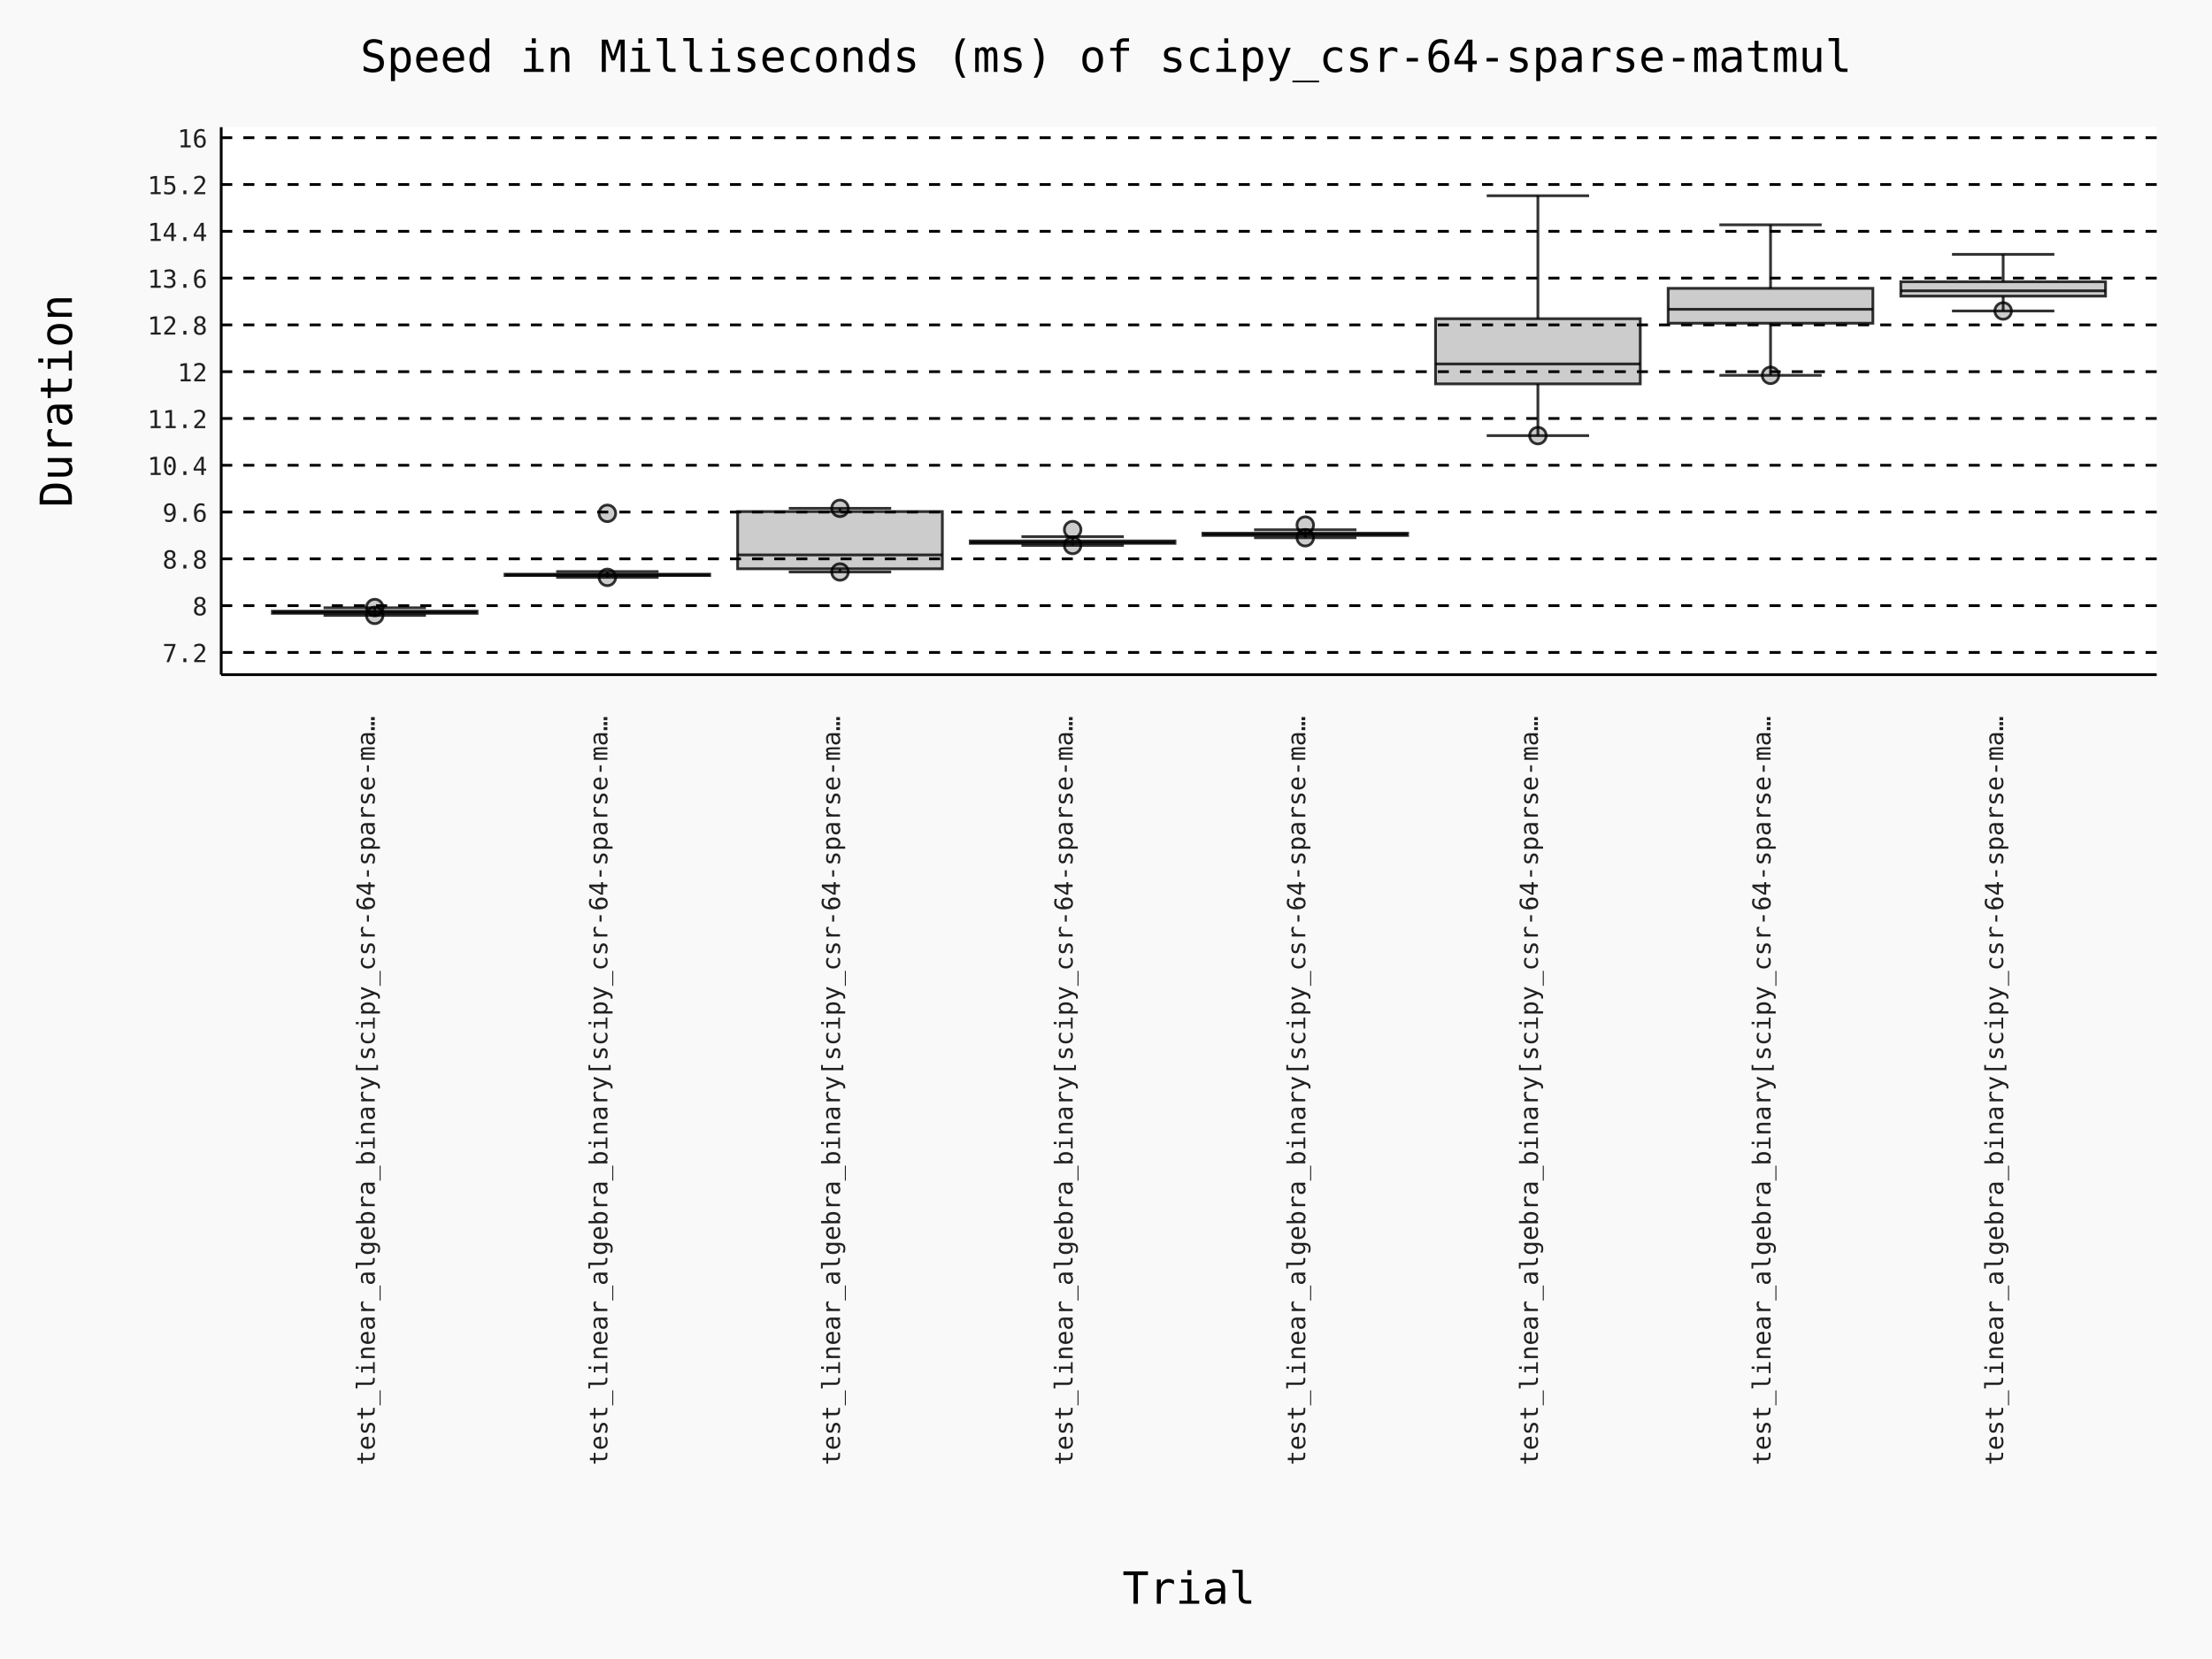
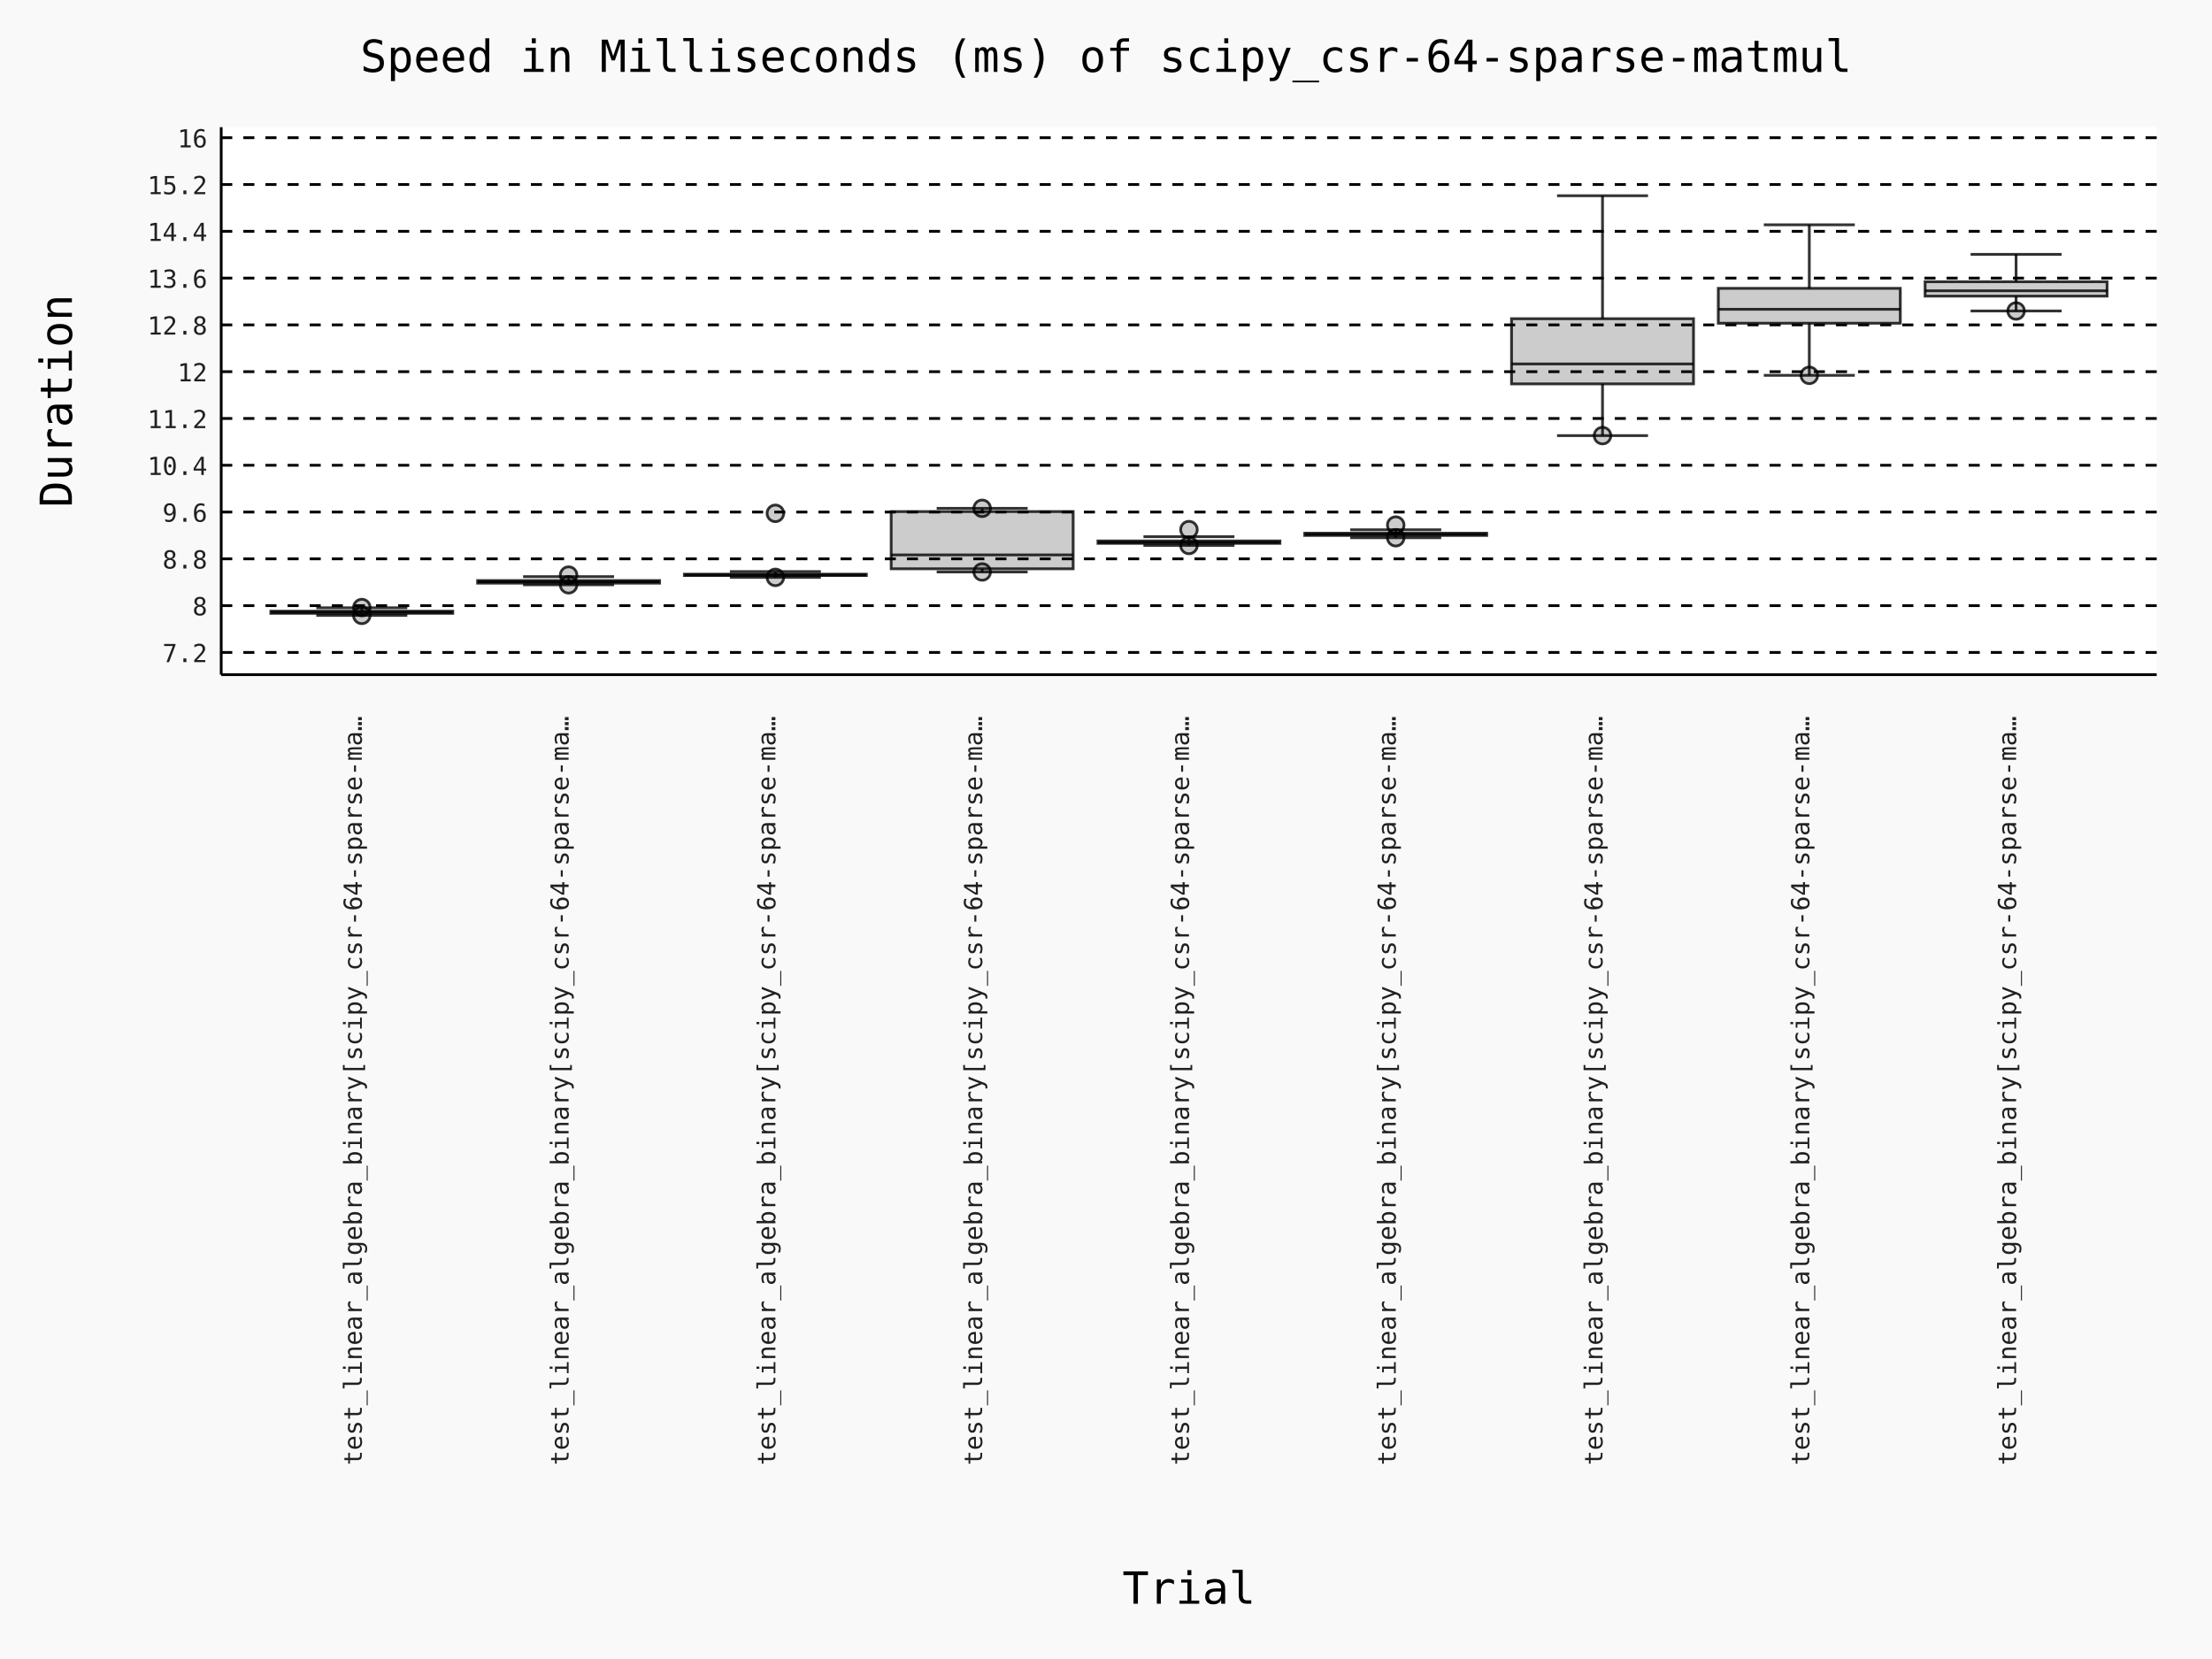
- <svg xmlns="http://www.w3.org/2000/svg" id="chart-dfcc7460-c215-44e2-9383-bb931529d8e2" class="pygal-chart" viewBox="0 0 800 600">
+ <svg xmlns="http://www.w3.org/2000/svg" id="chart-eaf0421c-bb0d-4ca0-878a-2a4d29d7b099" class="pygal-chart" viewBox="0 0 800 600">
  <defs>
-     <style type="text/css">#chart-dfcc7460-c215-44e2-9383-bb931529d8e2{-webkit-user-select:none;-webkit-font-smoothing:antialiased;font-family:Consolas,"Deja Vu Sans Mono","Bitstream Vera Sans Mono","Courier New",monospace}#chart-dfcc7460-c215-44e2-9383-bb931529d8e2 .title{font-family:Consolas,"Deja Vu Sans Mono","Bitstream Vera Sans Mono","Courier New",monospace;font-size:16px}#chart-dfcc7460-c215-44e2-9383-bb931529d8e2 .legends .legend text{font-family:Consolas,"Deja Vu Sans Mono","Bitstream Vera Sans Mono","Courier New",monospace;font-size:14px}#chart-dfcc7460-c215-44e2-9383-bb931529d8e2 .axis text{font-family:Consolas,"Deja Vu Sans Mono","Bitstream Vera Sans Mono","Courier New",monospace;font-size:10px}#chart-dfcc7460-c215-44e2-9383-bb931529d8e2 .axis text.major{font-family:Consolas,"Deja Vu Sans Mono","Bitstream Vera Sans Mono","Courier New",monospace;font-size:10px}#chart-dfcc7460-c215-44e2-9383-bb931529d8e2 .text-overlay text.value{font-family:Consolas,"Deja Vu Sans Mono","Bitstream Vera Sans Mono","Courier New",monospace;font-size:16px}#chart-dfcc7460-c215-44e2-9383-bb931529d8e2 .text-overlay text.label{font-family:Consolas,"Deja Vu Sans Mono","Bitstream Vera Sans Mono","Courier New",monospace;font-size:10px}#chart-dfcc7460-c215-44e2-9383-bb931529d8e2 .tooltip{font-family:Consolas,"Deja Vu Sans Mono","Bitstream Vera Sans Mono","Courier New",monospace;font-size:14px}#chart-dfcc7460-c215-44e2-9383-bb931529d8e2 text.no_data{font-family:Consolas,"Deja Vu Sans Mono","Bitstream Vera Sans Mono","Courier New",monospace;font-size:64px}
- #chart-dfcc7460-c215-44e2-9383-bb931529d8e2{background-color:rgba(249,249,249,1)}#chart-dfcc7460-c215-44e2-9383-bb931529d8e2 path,#chart-dfcc7460-c215-44e2-9383-bb931529d8e2 line,#chart-dfcc7460-c215-44e2-9383-bb931529d8e2 rect,#chart-dfcc7460-c215-44e2-9383-bb931529d8e2 circle{-webkit-transition:150ms;-moz-transition:150ms;transition:150ms}#chart-dfcc7460-c215-44e2-9383-bb931529d8e2 .graph &gt; .background{fill:rgba(249,249,249,1)}#chart-dfcc7460-c215-44e2-9383-bb931529d8e2 .plot &gt; .background{fill:rgba(255,255,255,1)}#chart-dfcc7460-c215-44e2-9383-bb931529d8e2 .graph{fill:rgba(0,0,0,.87)}#chart-dfcc7460-c215-44e2-9383-bb931529d8e2 text.no_data{fill:rgba(0,0,0,1)}#chart-dfcc7460-c215-44e2-9383-bb931529d8e2 .title{fill:rgba(0,0,0,1)}#chart-dfcc7460-c215-44e2-9383-bb931529d8e2 .legends .legend text{fill:rgba(0,0,0,.87)}#chart-dfcc7460-c215-44e2-9383-bb931529d8e2 .legends .legend:hover text{fill:rgba(0,0,0,1)}#chart-dfcc7460-c215-44e2-9383-bb931529d8e2 .axis .line{stroke:rgba(0,0,0,1)}#chart-dfcc7460-c215-44e2-9383-bb931529d8e2 .axis .guide.line{stroke:rgba(0,0,0,.54)}#chart-dfcc7460-c215-44e2-9383-bb931529d8e2 .axis .major.line{stroke:rgba(0,0,0,.87)}#chart-dfcc7460-c215-44e2-9383-bb931529d8e2 .axis text.major{fill:rgba(0,0,0,1)}#chart-dfcc7460-c215-44e2-9383-bb931529d8e2 .axis.y .guides:hover .guide.line,#chart-dfcc7460-c215-44e2-9383-bb931529d8e2 .line-graph .axis.x .guides:hover .guide.line,#chart-dfcc7460-c215-44e2-9383-bb931529d8e2 .stackedline-graph .axis.x .guides:hover .guide.line,#chart-dfcc7460-c215-44e2-9383-bb931529d8e2 .xy-graph .axis.x .guides:hover .guide.line{stroke:rgba(0,0,0,1)}#chart-dfcc7460-c215-44e2-9383-bb931529d8e2 .axis .guides:hover text{fill:rgba(0,0,0,1)}#chart-dfcc7460-c215-44e2-9383-bb931529d8e2 .reactive{fill-opacity:.7;stroke-opacity:.8;stroke-width:1}#chart-dfcc7460-c215-44e2-9383-bb931529d8e2 .ci{stroke:rgba(0,0,0,.87)}#chart-dfcc7460-c215-44e2-9383-bb931529d8e2 .reactive.active,#chart-dfcc7460-c215-44e2-9383-bb931529d8e2 .active .reactive{fill-opacity:.8;stroke-opacity:.9;stroke-width:4}#chart-dfcc7460-c215-44e2-9383-bb931529d8e2 .ci .reactive.active{stroke-width:1.5}#chart-dfcc7460-c215-44e2-9383-bb931529d8e2 .series text{fill:rgba(0,0,0,1)}#chart-dfcc7460-c215-44e2-9383-bb931529d8e2 .tooltip rect{fill:rgba(255,255,255,1);stroke:rgba(0,0,0,1);-webkit-transition:opacity 150ms;-moz-transition:opacity 150ms;transition:opacity 150ms}#chart-dfcc7460-c215-44e2-9383-bb931529d8e2 .tooltip .label{fill:rgba(0,0,0,.87)}#chart-dfcc7460-c215-44e2-9383-bb931529d8e2 .tooltip .label{fill:rgba(0,0,0,.87)}#chart-dfcc7460-c215-44e2-9383-bb931529d8e2 .tooltip .legend{font-size:.8em;fill:rgba(0,0,0,.54)}#chart-dfcc7460-c215-44e2-9383-bb931529d8e2 .tooltip .x_label{font-size:.6em;fill:rgba(0,0,0,1)}#chart-dfcc7460-c215-44e2-9383-bb931529d8e2 .tooltip .xlink{font-size:.5em;text-decoration:underline}#chart-dfcc7460-c215-44e2-9383-bb931529d8e2 .tooltip .value{font-size:1.5em}#chart-dfcc7460-c215-44e2-9383-bb931529d8e2 .bound{font-size:.5em}#chart-dfcc7460-c215-44e2-9383-bb931529d8e2 .max-value{font-size:.75em;fill:rgba(0,0,0,.54)}#chart-dfcc7460-c215-44e2-9383-bb931529d8e2 .map-element{fill:rgba(255,255,255,1);stroke:rgba(0,0,0,.54) !important}#chart-dfcc7460-c215-44e2-9383-bb931529d8e2 .map-element .reactive{fill-opacity:inherit;stroke-opacity:inherit}#chart-dfcc7460-c215-44e2-9383-bb931529d8e2 .color-0,#chart-dfcc7460-c215-44e2-9383-bb931529d8e2 .color-0 a:visited{stroke:#000000;fill:#000000}#chart-dfcc7460-c215-44e2-9383-bb931529d8e2 .color-1,#chart-dfcc7460-c215-44e2-9383-bb931529d8e2 .color-1 a:visited{stroke:#000000;fill:#000000}#chart-dfcc7460-c215-44e2-9383-bb931529d8e2 .color-2,#chart-dfcc7460-c215-44e2-9383-bb931529d8e2 .color-2 a:visited{stroke:#000000;fill:#000000}#chart-dfcc7460-c215-44e2-9383-bb931529d8e2 .color-3,#chart-dfcc7460-c215-44e2-9383-bb931529d8e2 .color-3 a:visited{stroke:#000000;fill:#000000}#chart-dfcc7460-c215-44e2-9383-bb931529d8e2 .color-4,#chart-dfcc7460-c215-44e2-9383-bb931529d8e2 .color-4 a:visited{stroke:#000000;fill:#000000}#chart-dfcc7460-c215-44e2-9383-bb931529d8e2 .color-5,#chart-dfcc7460-c215-44e2-9383-bb931529d8e2 .color-5 a:visited{stroke:#000000;fill:#000000}#chart-dfcc7460-c215-44e2-9383-bb931529d8e2 .color-6,#chart-dfcc7460-c215-44e2-9383-bb931529d8e2 .color-6 a:visited{stroke:#000000;fill:#000000}#chart-dfcc7460-c215-44e2-9383-bb931529d8e2 .color-7,#chart-dfcc7460-c215-44e2-9383-bb931529d8e2 .color-7 a:visited{stroke:#000000;fill:#000000}#chart-dfcc7460-c215-44e2-9383-bb931529d8e2 .text-overlay .color-0 text{fill:white}#chart-dfcc7460-c215-44e2-9383-bb931529d8e2 .text-overlay .color-1 text{fill:white}#chart-dfcc7460-c215-44e2-9383-bb931529d8e2 .text-overlay .color-2 text{fill:white}#chart-dfcc7460-c215-44e2-9383-bb931529d8e2 .text-overlay .color-3 text{fill:white}#chart-dfcc7460-c215-44e2-9383-bb931529d8e2 .text-overlay .color-4 text{fill:white}#chart-dfcc7460-c215-44e2-9383-bb931529d8e2 .text-overlay .color-5 text{fill:white}#chart-dfcc7460-c215-44e2-9383-bb931529d8e2 .text-overlay .color-6 text{fill:white}#chart-dfcc7460-c215-44e2-9383-bb931529d8e2 .text-overlay .color-7 text{fill:white}
- #chart-dfcc7460-c215-44e2-9383-bb931529d8e2 text.no_data{text-anchor:middle}#chart-dfcc7460-c215-44e2-9383-bb931529d8e2 .guide.line{fill:none}#chart-dfcc7460-c215-44e2-9383-bb931529d8e2 .centered{text-anchor:middle}#chart-dfcc7460-c215-44e2-9383-bb931529d8e2 .title{text-anchor:middle}#chart-dfcc7460-c215-44e2-9383-bb931529d8e2 .legends .legend text{fill-opacity:1}#chart-dfcc7460-c215-44e2-9383-bb931529d8e2 .axis.x text{text-anchor:middle}#chart-dfcc7460-c215-44e2-9383-bb931529d8e2 .axis.x:not(.web) text[transform]{text-anchor:start}#chart-dfcc7460-c215-44e2-9383-bb931529d8e2 .axis.x:not(.web) text[transform].backwards{text-anchor:end}#chart-dfcc7460-c215-44e2-9383-bb931529d8e2 .axis.y text{text-anchor:end}#chart-dfcc7460-c215-44e2-9383-bb931529d8e2 .axis.y text[transform].backwards{text-anchor:start}#chart-dfcc7460-c215-44e2-9383-bb931529d8e2 .axis.y2 text{text-anchor:start}#chart-dfcc7460-c215-44e2-9383-bb931529d8e2 .axis.y2 text[transform].backwards{text-anchor:end}#chart-dfcc7460-c215-44e2-9383-bb931529d8e2 .axis .guide.line{stroke-dasharray:4,4;stroke:black}#chart-dfcc7460-c215-44e2-9383-bb931529d8e2 .axis .major.guide.line{stroke-dasharray:6,6;stroke:black}#chart-dfcc7460-c215-44e2-9383-bb931529d8e2 .horizontal .axis.y .guide.line,#chart-dfcc7460-c215-44e2-9383-bb931529d8e2 .horizontal .axis.y2 .guide.line,#chart-dfcc7460-c215-44e2-9383-bb931529d8e2 .vertical .axis.x .guide.line{opacity:0}#chart-dfcc7460-c215-44e2-9383-bb931529d8e2 .horizontal .axis.always_show .guide.line,#chart-dfcc7460-c215-44e2-9383-bb931529d8e2 .vertical .axis.always_show .guide.line{opacity:1 !important}#chart-dfcc7460-c215-44e2-9383-bb931529d8e2 .axis.y .guides:hover .guide.line,#chart-dfcc7460-c215-44e2-9383-bb931529d8e2 .axis.y2 .guides:hover .guide.line,#chart-dfcc7460-c215-44e2-9383-bb931529d8e2 .axis.x .guides:hover .guide.line{opacity:1}#chart-dfcc7460-c215-44e2-9383-bb931529d8e2 .axis .guides:hover text{opacity:1}#chart-dfcc7460-c215-44e2-9383-bb931529d8e2 .nofill{fill:none}#chart-dfcc7460-c215-44e2-9383-bb931529d8e2 .subtle-fill{fill-opacity:.2}#chart-dfcc7460-c215-44e2-9383-bb931529d8e2 .dot{stroke-width:1px;fill-opacity:1;stroke-opacity:1}#chart-dfcc7460-c215-44e2-9383-bb931529d8e2 .dot.active{stroke-width:5px}#chart-dfcc7460-c215-44e2-9383-bb931529d8e2 .dot.negative{fill:transparent}#chart-dfcc7460-c215-44e2-9383-bb931529d8e2 text,#chart-dfcc7460-c215-44e2-9383-bb931529d8e2 tspan{stroke:none !important}#chart-dfcc7460-c215-44e2-9383-bb931529d8e2 .series text.active{opacity:1}#chart-dfcc7460-c215-44e2-9383-bb931529d8e2 .tooltip rect{fill-opacity:.95;stroke-width:.5}#chart-dfcc7460-c215-44e2-9383-bb931529d8e2 .tooltip text{fill-opacity:1}#chart-dfcc7460-c215-44e2-9383-bb931529d8e2 .showable{visibility:hidden}#chart-dfcc7460-c215-44e2-9383-bb931529d8e2 .showable.shown{visibility:visible}#chart-dfcc7460-c215-44e2-9383-bb931529d8e2 .gauge-background{fill:rgba(229,229,229,1);stroke:none}#chart-dfcc7460-c215-44e2-9383-bb931529d8e2 .bg-lines{stroke:rgba(249,249,249,1);stroke-width:2px}
+     <style type="text/css">#chart-eaf0421c-bb0d-4ca0-878a-2a4d29d7b099{-webkit-user-select:none;-webkit-font-smoothing:antialiased;font-family:Consolas,"Deja Vu Sans Mono","Bitstream Vera Sans Mono","Courier New",monospace}#chart-eaf0421c-bb0d-4ca0-878a-2a4d29d7b099 .title{font-family:Consolas,"Deja Vu Sans Mono","Bitstream Vera Sans Mono","Courier New",monospace;font-size:16px}#chart-eaf0421c-bb0d-4ca0-878a-2a4d29d7b099 .legends .legend text{font-family:Consolas,"Deja Vu Sans Mono","Bitstream Vera Sans Mono","Courier New",monospace;font-size:14px}#chart-eaf0421c-bb0d-4ca0-878a-2a4d29d7b099 .axis text{font-family:Consolas,"Deja Vu Sans Mono","Bitstream Vera Sans Mono","Courier New",monospace;font-size:10px}#chart-eaf0421c-bb0d-4ca0-878a-2a4d29d7b099 .axis text.major{font-family:Consolas,"Deja Vu Sans Mono","Bitstream Vera Sans Mono","Courier New",monospace;font-size:10px}#chart-eaf0421c-bb0d-4ca0-878a-2a4d29d7b099 .text-overlay text.value{font-family:Consolas,"Deja Vu Sans Mono","Bitstream Vera Sans Mono","Courier New",monospace;font-size:16px}#chart-eaf0421c-bb0d-4ca0-878a-2a4d29d7b099 .text-overlay text.label{font-family:Consolas,"Deja Vu Sans Mono","Bitstream Vera Sans Mono","Courier New",monospace;font-size:10px}#chart-eaf0421c-bb0d-4ca0-878a-2a4d29d7b099 .tooltip{font-family:Consolas,"Deja Vu Sans Mono","Bitstream Vera Sans Mono","Courier New",monospace;font-size:14px}#chart-eaf0421c-bb0d-4ca0-878a-2a4d29d7b099 text.no_data{font-family:Consolas,"Deja Vu Sans Mono","Bitstream Vera Sans Mono","Courier New",monospace;font-size:64px}
+ #chart-eaf0421c-bb0d-4ca0-878a-2a4d29d7b099{background-color:rgba(249,249,249,1)}#chart-eaf0421c-bb0d-4ca0-878a-2a4d29d7b099 path,#chart-eaf0421c-bb0d-4ca0-878a-2a4d29d7b099 line,#chart-eaf0421c-bb0d-4ca0-878a-2a4d29d7b099 rect,#chart-eaf0421c-bb0d-4ca0-878a-2a4d29d7b099 circle{-webkit-transition:150ms;-moz-transition:150ms;transition:150ms}#chart-eaf0421c-bb0d-4ca0-878a-2a4d29d7b099 .graph &gt; .background{fill:rgba(249,249,249,1)}#chart-eaf0421c-bb0d-4ca0-878a-2a4d29d7b099 .plot &gt; .background{fill:rgba(255,255,255,1)}#chart-eaf0421c-bb0d-4ca0-878a-2a4d29d7b099 .graph{fill:rgba(0,0,0,.87)}#chart-eaf0421c-bb0d-4ca0-878a-2a4d29d7b099 text.no_data{fill:rgba(0,0,0,1)}#chart-eaf0421c-bb0d-4ca0-878a-2a4d29d7b099 .title{fill:rgba(0,0,0,1)}#chart-eaf0421c-bb0d-4ca0-878a-2a4d29d7b099 .legends .legend text{fill:rgba(0,0,0,.87)}#chart-eaf0421c-bb0d-4ca0-878a-2a4d29d7b099 .legends .legend:hover text{fill:rgba(0,0,0,1)}#chart-eaf0421c-bb0d-4ca0-878a-2a4d29d7b099 .axis .line{stroke:rgba(0,0,0,1)}#chart-eaf0421c-bb0d-4ca0-878a-2a4d29d7b099 .axis .guide.line{stroke:rgba(0,0,0,.54)}#chart-eaf0421c-bb0d-4ca0-878a-2a4d29d7b099 .axis .major.line{stroke:rgba(0,0,0,.87)}#chart-eaf0421c-bb0d-4ca0-878a-2a4d29d7b099 .axis text.major{fill:rgba(0,0,0,1)}#chart-eaf0421c-bb0d-4ca0-878a-2a4d29d7b099 .axis.y .guides:hover .guide.line,#chart-eaf0421c-bb0d-4ca0-878a-2a4d29d7b099 .line-graph .axis.x .guides:hover .guide.line,#chart-eaf0421c-bb0d-4ca0-878a-2a4d29d7b099 .stackedline-graph .axis.x .guides:hover .guide.line,#chart-eaf0421c-bb0d-4ca0-878a-2a4d29d7b099 .xy-graph .axis.x .guides:hover .guide.line{stroke:rgba(0,0,0,1)}#chart-eaf0421c-bb0d-4ca0-878a-2a4d29d7b099 .axis .guides:hover text{fill:rgba(0,0,0,1)}#chart-eaf0421c-bb0d-4ca0-878a-2a4d29d7b099 .reactive{fill-opacity:.7;stroke-opacity:.8;stroke-width:1}#chart-eaf0421c-bb0d-4ca0-878a-2a4d29d7b099 .ci{stroke:rgba(0,0,0,.87)}#chart-eaf0421c-bb0d-4ca0-878a-2a4d29d7b099 .reactive.active,#chart-eaf0421c-bb0d-4ca0-878a-2a4d29d7b099 .active .reactive{fill-opacity:.8;stroke-opacity:.9;stroke-width:4}#chart-eaf0421c-bb0d-4ca0-878a-2a4d29d7b099 .ci .reactive.active{stroke-width:1.5}#chart-eaf0421c-bb0d-4ca0-878a-2a4d29d7b099 .series text{fill:rgba(0,0,0,1)}#chart-eaf0421c-bb0d-4ca0-878a-2a4d29d7b099 .tooltip rect{fill:rgba(255,255,255,1);stroke:rgba(0,0,0,1);-webkit-transition:opacity 150ms;-moz-transition:opacity 150ms;transition:opacity 150ms}#chart-eaf0421c-bb0d-4ca0-878a-2a4d29d7b099 .tooltip .label{fill:rgba(0,0,0,.87)}#chart-eaf0421c-bb0d-4ca0-878a-2a4d29d7b099 .tooltip .label{fill:rgba(0,0,0,.87)}#chart-eaf0421c-bb0d-4ca0-878a-2a4d29d7b099 .tooltip .legend{font-size:.8em;fill:rgba(0,0,0,.54)}#chart-eaf0421c-bb0d-4ca0-878a-2a4d29d7b099 .tooltip .x_label{font-size:.6em;fill:rgba(0,0,0,1)}#chart-eaf0421c-bb0d-4ca0-878a-2a4d29d7b099 .tooltip .xlink{font-size:.5em;text-decoration:underline}#chart-eaf0421c-bb0d-4ca0-878a-2a4d29d7b099 .tooltip .value{font-size:1.5em}#chart-eaf0421c-bb0d-4ca0-878a-2a4d29d7b099 .bound{font-size:.5em}#chart-eaf0421c-bb0d-4ca0-878a-2a4d29d7b099 .max-value{font-size:.75em;fill:rgba(0,0,0,.54)}#chart-eaf0421c-bb0d-4ca0-878a-2a4d29d7b099 .map-element{fill:rgba(255,255,255,1);stroke:rgba(0,0,0,.54) !important}#chart-eaf0421c-bb0d-4ca0-878a-2a4d29d7b099 .map-element .reactive{fill-opacity:inherit;stroke-opacity:inherit}#chart-eaf0421c-bb0d-4ca0-878a-2a4d29d7b099 .color-0,#chart-eaf0421c-bb0d-4ca0-878a-2a4d29d7b099 .color-0 a:visited{stroke:#000000;fill:#000000}#chart-eaf0421c-bb0d-4ca0-878a-2a4d29d7b099 .color-1,#chart-eaf0421c-bb0d-4ca0-878a-2a4d29d7b099 .color-1 a:visited{stroke:#000000;fill:#000000}#chart-eaf0421c-bb0d-4ca0-878a-2a4d29d7b099 .color-2,#chart-eaf0421c-bb0d-4ca0-878a-2a4d29d7b099 .color-2 a:visited{stroke:#000000;fill:#000000}#chart-eaf0421c-bb0d-4ca0-878a-2a4d29d7b099 .color-3,#chart-eaf0421c-bb0d-4ca0-878a-2a4d29d7b099 .color-3 a:visited{stroke:#000000;fill:#000000}#chart-eaf0421c-bb0d-4ca0-878a-2a4d29d7b099 .color-4,#chart-eaf0421c-bb0d-4ca0-878a-2a4d29d7b099 .color-4 a:visited{stroke:#000000;fill:#000000}#chart-eaf0421c-bb0d-4ca0-878a-2a4d29d7b099 .color-5,#chart-eaf0421c-bb0d-4ca0-878a-2a4d29d7b099 .color-5 a:visited{stroke:#000000;fill:#000000}#chart-eaf0421c-bb0d-4ca0-878a-2a4d29d7b099 .color-6,#chart-eaf0421c-bb0d-4ca0-878a-2a4d29d7b099 .color-6 a:visited{stroke:#000000;fill:#000000}#chart-eaf0421c-bb0d-4ca0-878a-2a4d29d7b099 .color-7,#chart-eaf0421c-bb0d-4ca0-878a-2a4d29d7b099 .color-7 a:visited{stroke:#000000;fill:#000000}#chart-eaf0421c-bb0d-4ca0-878a-2a4d29d7b099 .color-8,#chart-eaf0421c-bb0d-4ca0-878a-2a4d29d7b099 .color-8 a:visited{stroke:#000000;fill:#000000}#chart-eaf0421c-bb0d-4ca0-878a-2a4d29d7b099 .text-overlay .color-0 text{fill:white}#chart-eaf0421c-bb0d-4ca0-878a-2a4d29d7b099 .text-overlay .color-1 text{fill:white}#chart-eaf0421c-bb0d-4ca0-878a-2a4d29d7b099 .text-overlay .color-2 text{fill:white}#chart-eaf0421c-bb0d-4ca0-878a-2a4d29d7b099 .text-overlay .color-3 text{fill:white}#chart-eaf0421c-bb0d-4ca0-878a-2a4d29d7b099 .text-overlay .color-4 text{fill:white}#chart-eaf0421c-bb0d-4ca0-878a-2a4d29d7b099 .text-overlay .color-5 text{fill:white}#chart-eaf0421c-bb0d-4ca0-878a-2a4d29d7b099 .text-overlay .color-6 text{fill:white}#chart-eaf0421c-bb0d-4ca0-878a-2a4d29d7b099 .text-overlay .color-7 text{fill:white}#chart-eaf0421c-bb0d-4ca0-878a-2a4d29d7b099 .text-overlay .color-8 text{fill:white}
+ #chart-eaf0421c-bb0d-4ca0-878a-2a4d29d7b099 text.no_data{text-anchor:middle}#chart-eaf0421c-bb0d-4ca0-878a-2a4d29d7b099 .guide.line{fill:none}#chart-eaf0421c-bb0d-4ca0-878a-2a4d29d7b099 .centered{text-anchor:middle}#chart-eaf0421c-bb0d-4ca0-878a-2a4d29d7b099 .title{text-anchor:middle}#chart-eaf0421c-bb0d-4ca0-878a-2a4d29d7b099 .legends .legend text{fill-opacity:1}#chart-eaf0421c-bb0d-4ca0-878a-2a4d29d7b099 .axis.x text{text-anchor:middle}#chart-eaf0421c-bb0d-4ca0-878a-2a4d29d7b099 .axis.x:not(.web) text[transform]{text-anchor:start}#chart-eaf0421c-bb0d-4ca0-878a-2a4d29d7b099 .axis.x:not(.web) text[transform].backwards{text-anchor:end}#chart-eaf0421c-bb0d-4ca0-878a-2a4d29d7b099 .axis.y text{text-anchor:end}#chart-eaf0421c-bb0d-4ca0-878a-2a4d29d7b099 .axis.y text[transform].backwards{text-anchor:start}#chart-eaf0421c-bb0d-4ca0-878a-2a4d29d7b099 .axis.y2 text{text-anchor:start}#chart-eaf0421c-bb0d-4ca0-878a-2a4d29d7b099 .axis.y2 text[transform].backwards{text-anchor:end}#chart-eaf0421c-bb0d-4ca0-878a-2a4d29d7b099 .axis .guide.line{stroke-dasharray:4,4;stroke:black}#chart-eaf0421c-bb0d-4ca0-878a-2a4d29d7b099 .axis .major.guide.line{stroke-dasharray:6,6;stroke:black}#chart-eaf0421c-bb0d-4ca0-878a-2a4d29d7b099 .horizontal .axis.y .guide.line,#chart-eaf0421c-bb0d-4ca0-878a-2a4d29d7b099 .horizontal .axis.y2 .guide.line,#chart-eaf0421c-bb0d-4ca0-878a-2a4d29d7b099 .vertical .axis.x .guide.line{opacity:0}#chart-eaf0421c-bb0d-4ca0-878a-2a4d29d7b099 .horizontal .axis.always_show .guide.line,#chart-eaf0421c-bb0d-4ca0-878a-2a4d29d7b099 .vertical .axis.always_show .guide.line{opacity:1 !important}#chart-eaf0421c-bb0d-4ca0-878a-2a4d29d7b099 .axis.y .guides:hover .guide.line,#chart-eaf0421c-bb0d-4ca0-878a-2a4d29d7b099 .axis.y2 .guides:hover .guide.line,#chart-eaf0421c-bb0d-4ca0-878a-2a4d29d7b099 .axis.x .guides:hover .guide.line{opacity:1}#chart-eaf0421c-bb0d-4ca0-878a-2a4d29d7b099 .axis .guides:hover text{opacity:1}#chart-eaf0421c-bb0d-4ca0-878a-2a4d29d7b099 .nofill{fill:none}#chart-eaf0421c-bb0d-4ca0-878a-2a4d29d7b099 .subtle-fill{fill-opacity:.2}#chart-eaf0421c-bb0d-4ca0-878a-2a4d29d7b099 .dot{stroke-width:1px;fill-opacity:1;stroke-opacity:1}#chart-eaf0421c-bb0d-4ca0-878a-2a4d29d7b099 .dot.active{stroke-width:5px}#chart-eaf0421c-bb0d-4ca0-878a-2a4d29d7b099 .dot.negative{fill:transparent}#chart-eaf0421c-bb0d-4ca0-878a-2a4d29d7b099 text,#chart-eaf0421c-bb0d-4ca0-878a-2a4d29d7b099 tspan{stroke:none !important}#chart-eaf0421c-bb0d-4ca0-878a-2a4d29d7b099 .series text.active{opacity:1}#chart-eaf0421c-bb0d-4ca0-878a-2a4d29d7b099 .tooltip rect{fill-opacity:.95;stroke-width:.5}#chart-eaf0421c-bb0d-4ca0-878a-2a4d29d7b099 .tooltip text{fill-opacity:1}#chart-eaf0421c-bb0d-4ca0-878a-2a4d29d7b099 .showable{visibility:hidden}#chart-eaf0421c-bb0d-4ca0-878a-2a4d29d7b099 .showable.shown{visibility:visible}#chart-eaf0421c-bb0d-4ca0-878a-2a4d29d7b099 .gauge-background{fill:rgba(229,229,229,1);stroke:none}#chart-eaf0421c-bb0d-4ca0-878a-2a4d29d7b099 .bg-lines{stroke:rgba(249,249,249,1);stroke-width:2px}
.tooltip .value{font-size:1em !important}.axis text{font-size:9px !important}</style>
  </defs>
  <g class="graph custombox-graph vertical">
    <rect x="0" y="0" width="800" height="600" class="background" />
    <g transform="translate(80, 46)" class="plot">
      <rect x="0" y="0" width="700.0" height="198.0" class="background" />
      <g class="axis y always_show">
        <path d="M0 198 h700" class="line" />
        <g class="guides">
          <path d="M0 189.962 h700" class="guide line" />
          <text x="-5" y="193.462" class="">7.2</text>
        </g>
        <g class="guides">
          <path d="M0 173.038 h700" class="guide line" />
          <text x="-5" y="176.538" class="">8</text>
        </g>
        <g class="guides">
          <path d="M0 156.115 h700" class="guide line" />
          <text x="-5" y="159.615" class="">8.8</text>
        </g>
        <g class="guides">
          <path d="M0 139.192 h700" class="guide line" />
          <text x="-5" y="142.692" class="">9.6</text>
        </g>
        <g class="guides">
          <path d="M0 122.269 h700" class="guide line" />
          <text x="-5" y="125.769" class="">10.4</text>
        </g>
        <g class="guides">
          <path d="M0 105.346 h700" class="guide line" />
          <text x="-5" y="108.846" class="">11.2</text>
        </g>
        <g class="guides">
          <path d="M0 88.423 h700" class="guide line" />
          <text x="-5" y="91.923" class="">12</text>
        </g>
        <g class="guides">
          <path d="M0 71.5 h700" class="guide line" />
          <text x="-5" y="75" class="">12.8</text>
        </g>
        <g class="guides">
          <path d="M0 54.577 h700" class="guide line" />
          <text x="-5" y="58.077" class="">13.6</text>
        </g>
        <g class="guides">
          <path d="M0 37.654 h700" class="guide line" />
          <text x="-5" y="41.154" class="">14.4</text>
        </g>
        <g class="guides">
          <path d="M0 20.731 h700" class="guide line" />
          <text x="-5" y="24.231" class="">15.2</text>
        </g>
        <g class="guides">
          <path d="M0 3.808 h700" class="guide line" />
          <text x="-5" y="7.308" class="">16</text>
        </g>
      </g>
      <g class="axis x">
        <path d="M0 0 v198" class="line" />
        <g class="guides">
-           <path d="M55.529 0 v198" class="guide line" />
-           <text x="55.529" y="213.0" class="backwards" transform="rotate(270 55.52885 213)">test_linear_algebra_binary[scipy_csr-64-sparse-ma…</text>
-         </g>
-         <g class="guides">
-           <path d="M139.663 0 v198" class="guide line" />
-           <text x="139.663" y="213.0" class="backwards" transform="rotate(270 139.6635 213)">test_linear_algebra_binary[scipy_csr-64-sparse-ma…</text>
-         </g>
-         <g class="guides">
-           <path d="M223.798 0 v198" class="guide line" />
-           <text x="223.798" y="213.0" class="backwards" transform="rotate(270 223.7981 213)">test_linear_algebra_binary[scipy_csr-64-sparse-ma…</text>
-         </g>
-         <g class="guides">
-           <path d="M307.933 0 v198" class="guide line" />
-           <text x="307.933" y="213.0" class="backwards" transform="rotate(270 307.9327 213)">test_linear_algebra_binary[scipy_csr-64-sparse-ma…</text>
-         </g>
-         <g class="guides">
-           <path d="M392.067 0 v198" class="guide line" />
-           <text x="392.067" y="213.0" class="backwards" transform="rotate(270 392.0673 213)">test_linear_algebra_binary[scipy_csr-64-sparse-ma…</text>
-         </g>
-         <g class="guides">
-           <path d="M476.202 0 v198" class="guide line" />
-           <text x="476.202" y="213.0" class="backwards" transform="rotate(270 476.2019 213)">test_linear_algebra_binary[scipy_csr-64-sparse-ma…</text>
-         </g>
-         <g class="guides">
-           <path d="M560.337 0 v198" class="guide line" />
-           <text x="560.337" y="213.0" class="backwards" transform="rotate(270 560.3365 213)">test_linear_algebra_binary[scipy_csr-64-sparse-ma…</text>
-         </g>
-         <g class="guides">
-           <path d="M644.471 0 v198" class="guide line" />
-           <text x="644.471" y="213.0" class="backwards" transform="rotate(270 644.4712 213)">test_linear_algebra_binary[scipy_csr-64-sparse-ma…</text>
+           <path d="M50.855 0 v198" class="guide line" />
+           <text x="50.855" y="213.0" class="backwards" transform="rotate(270 50.8547 213)">test_linear_algebra_binary[scipy_csr-64-sparse-ma…</text>
+         </g>
+         <g class="guides">
+           <path d="M125.641 0 v198" class="guide line" />
+           <text x="125.641" y="213.0" class="backwards" transform="rotate(270 125.641 213)">test_linear_algebra_binary[scipy_csr-64-sparse-ma…</text>
+         </g>
+         <g class="guides">
+           <path d="M200.427 0 v198" class="guide line" />
+           <text x="200.427" y="213.0" class="backwards" transform="rotate(270 200.4273 213)">test_linear_algebra_binary[scipy_csr-64-sparse-ma…</text>
+         </g>
+         <g class="guides">
+           <path d="M275.214 0 v198" class="guide line" />
+           <text x="275.214" y="213.0" class="backwards" transform="rotate(270 275.2137 213)">test_linear_algebra_binary[scipy_csr-64-sparse-ma…</text>
+         </g>
+         <g class="guides">
+           <path d="M350 0 v198" class="guide line" />
+           <text x="350.0" y="213.0" class="backwards" transform="rotate(270 350 213)">test_linear_algebra_binary[scipy_csr-64-sparse-ma…</text>
+         </g>
+         <g class="guides">
+           <path d="M424.786 0 v198" class="guide line" />
+           <text x="424.786" y="213.0" class="backwards" transform="rotate(270 424.7863 213)">test_linear_algebra_binary[scipy_csr-64-sparse-ma…</text>
+         </g>
+         <g class="guides">
+           <path d="M499.573 0 v198" class="guide line" />
+           <text x="499.573" y="213.0" class="backwards" transform="rotate(270 499.5727 213)">test_linear_algebra_binary[scipy_csr-64-sparse-ma…</text>
+         </g>
+         <g class="guides">
+           <path d="M574.359 0 v198" class="guide line" />
+           <text x="574.359" y="213.0" class="backwards" transform="rotate(270 574.359 213)">test_linear_algebra_binary[scipy_csr-64-sparse-ma…</text>
+         </g>
+         <g class="guides">
+           <path d="M649.145 0 v198" class="guide line" />
+           <text x="649.145" y="213.0" class="backwards" transform="rotate(270 649.1453 213)">test_linear_algebra_binary[scipy_csr-64-sparse-ma…</text>
        </g>
      </g>
      <g class="series serie-0 color-0">
        <g class="boxes">
          <g class="box">
-             <path stroke-width="3" d="M37.019 176.559 L74.038 176.559" class="reactive tooltip-trigger" />
-             <path stroke-width="3" d="M18.51 175.419 L92.548 175.419" class="reactive tooltip-trigger" />
-             <path stroke-width="3" d="M37.019 173.815 L74.038 173.815" class="reactive tooltip-trigger" />
-             <path stroke-width="2" d="M55.529 176.559 L55.529 175.822" class="reactive tooltip-trigger" />
-             <path stroke-width="2" d="M55.529 173.815 L55.529 175.048" class="reactive tooltip-trigger" />
-             <rect x="18.51" y="175.048" height="0.774" width="74.038" class="subtle-fill reactive tooltip-trigger" />
-             <circle cx="55.529" cy="176.559" r="3" class="subtle-fill reactive tooltip-trigger" />
-             <circle cx="55.529" cy="173.733" r="3" class="subtle-fill reactive tooltip-trigger" />
+             <path stroke-width="3" d="M34.402 176.559 L67.308 176.559" class="reactive tooltip-trigger" />
+             <path stroke-width="3" d="M17.949 175.419 L83.761 175.419" class="reactive tooltip-trigger" />
+             <path stroke-width="3" d="M34.402 173.815 L67.308 173.815" class="reactive tooltip-trigger" />
+             <path stroke-width="2" d="M50.855 176.559 L50.855 175.822" class="reactive tooltip-trigger" />
+             <path stroke-width="2" d="M50.855 173.815 L50.855 175.048" class="reactive tooltip-trigger" />
+             <rect x="17.949" y="175.048" height="0.774" width="65.812" class="subtle-fill reactive tooltip-trigger" />
+             <circle cx="50.855" cy="176.559" r="3" class="subtle-fill reactive tooltip-trigger" />
+             <circle cx="50.855" cy="173.733" r="3" class="subtle-fill reactive tooltip-trigger" />
          </g>
        </g>
      </g>
      <g class="series serie-1 color-1">
        <g class="boxes">
          <g class="box">
-             <path stroke-width="3" d="M121.154 162.813 L158.173 162.813" class="reactive tooltip-trigger" />
-             <path stroke-width="3" d="M102.644 161.933 L176.683 161.933" class="reactive tooltip-trigger" />
-             <path stroke-width="3" d="M121.154 160.719 L158.173 160.719" class="reactive tooltip-trigger" />
-             <path stroke-width="2" d="M139.663 162.813 L139.663 162.143" class="reactive tooltip-trigger" />
-             <path stroke-width="2" d="M139.663 160.719 L139.663 161.665" class="reactive tooltip-trigger" />
-             <rect x="102.644" y="161.665" height="0.478" width="74.038" class="subtle-fill reactive tooltip-trigger" />
-             <circle cx="139.663" cy="162.813" r="3" class="subtle-fill reactive tooltip-trigger" />
-             <circle cx="139.663" cy="139.653" r="3" class="subtle-fill reactive tooltip-trigger" />
+             <path stroke-width="3" d="M109.188 165.5 L142.094 165.5" class="reactive tooltip-trigger" />
+             <path stroke-width="3" d="M92.735 164.389 L158.547 164.389" class="reactive tooltip-trigger" />
+             <path stroke-width="3" d="M109.188 162.549 L142.094 162.549" class="reactive tooltip-trigger" />
+             <path stroke-width="2" d="M125.641 165.5 L125.641 164.906" class="reactive tooltip-trigger" />
+             <path stroke-width="2" d="M125.641 162.549 L125.641 163.966" class="reactive tooltip-trigger" />
+             <rect x="92.735" y="163.966" height="0.939" width="65.812" class="subtle-fill reactive tooltip-trigger" />
+             <circle cx="125.641" cy="165.5" r="3" class="subtle-fill reactive tooltip-trigger" />
+             <circle cx="125.641" cy="161.995" r="3" class="subtle-fill reactive tooltip-trigger" />
          </g>
        </g>
      </g>
      <g class="series serie-2 color-2">
        <g class="boxes">
          <g class="box">
-             <path stroke-width="3" d="M205.288 160.859 L242.308 160.859" class="reactive tooltip-trigger" />
-             <path stroke-width="3" d="M186.779 154.691 L260.817 154.691" class="reactive tooltip-trigger" />
-             <path stroke-width="3" d="M205.288 137.843 L242.308 137.843" class="reactive tooltip-trigger" />
-             <path stroke-width="2" d="M223.798 160.859 L223.798 159.708" class="reactive tooltip-trigger" />
-             <path stroke-width="2" d="M223.798 137.843 L223.798 139.018" class="reactive tooltip-trigger" />
-             <rect x="186.779" y="139.018" height="20.69" width="74.038" class="subtle-fill reactive tooltip-trigger" />
-             <circle cx="223.798" cy="160.859" r="3" class="subtle-fill reactive tooltip-trigger" />
-             <circle cx="223.798" cy="137.843" r="3" class="subtle-fill reactive tooltip-trigger" />
+             <path stroke-width="3" d="M183.974 162.813 L216.88 162.813" class="reactive tooltip-trigger" />
+             <path stroke-width="3" d="M167.521 161.933 L233.333 161.933" class="reactive tooltip-trigger" />
+             <path stroke-width="3" d="M183.974 160.719 L216.88 160.719" class="reactive tooltip-trigger" />
+             <path stroke-width="2" d="M200.427 162.813 L200.427 162.143" class="reactive tooltip-trigger" />
+             <path stroke-width="2" d="M200.427 160.719 L200.427 161.665" class="reactive tooltip-trigger" />
+             <rect x="167.521" y="161.665" height="0.478" width="65.812" class="subtle-fill reactive tooltip-trigger" />
+             <circle cx="200.427" cy="162.813" r="3" class="subtle-fill reactive tooltip-trigger" />
+             <circle cx="200.427" cy="139.653" r="3" class="subtle-fill reactive tooltip-trigger" />
          </g>
        </g>
      </g>
      <g class="series serie-3 color-3">
        <g class="boxes">
          <g class="box">
-             <path stroke-width="3" d="M289.423 151.265 L326.442 151.265" class="reactive tooltip-trigger" />
-             <path stroke-width="3" d="M270.913 150.154 L344.952 150.154" class="reactive tooltip-trigger" />
-             <path stroke-width="3" d="M289.423 148.1 L326.442 148.1" class="reactive tooltip-trigger" />
-             <path stroke-width="2" d="M307.933 151.265 L307.933 150.51" class="reactive tooltip-trigger" />
-             <path stroke-width="2" d="M307.933 148.1 L307.933 149.638" class="reactive tooltip-trigger" />
-             <rect x="270.913" y="149.638" height="0.872" width="74.038" class="subtle-fill reactive tooltip-trigger" />
-             <circle cx="307.933" cy="151.265" r="3" class="subtle-fill reactive tooltip-trigger" />
-             <circle cx="307.933" cy="145.54" r="3" class="subtle-fill reactive tooltip-trigger" />
+             <path stroke-width="3" d="M258.761 160.859 L291.667 160.859" class="reactive tooltip-trigger" />
+             <path stroke-width="3" d="M242.308 154.691 L308.12 154.691" class="reactive tooltip-trigger" />
+             <path stroke-width="3" d="M258.761 137.843 L291.667 137.843" class="reactive tooltip-trigger" />
+             <path stroke-width="2" d="M275.214 160.859 L275.214 159.708" class="reactive tooltip-trigger" />
+             <path stroke-width="2" d="M275.214 137.843 L275.214 139.018" class="reactive tooltip-trigger" />
+             <rect x="242.308" y="139.018" height="20.69" width="65.812" class="subtle-fill reactive tooltip-trigger" />
+             <circle cx="275.214" cy="160.859" r="3" class="subtle-fill reactive tooltip-trigger" />
+             <circle cx="275.214" cy="137.843" r="3" class="subtle-fill reactive tooltip-trigger" />
          </g>
        </g>
      </g>
      <g class="series serie-4 color-4">
        <g class="boxes">
          <g class="box">
-             <path stroke-width="3" d="M373.558 148.474 L410.577 148.474" class="reactive tooltip-trigger" />
-             <path stroke-width="3" d="M355.048 147.237 L429.087 147.237" class="reactive tooltip-trigger" />
-             <path stroke-width="3" d="M373.558 145.602 L410.577 145.602" class="reactive tooltip-trigger" />
-             <path stroke-width="2" d="M392.067 148.474 L392.067 147.649" class="reactive tooltip-trigger" />
-             <path stroke-width="2" d="M392.067 145.602 L392.067 146.842" class="reactive tooltip-trigger" />
-             <rect x="355.048" y="146.842" height="0.807" width="74.038" class="subtle-fill reactive tooltip-trigger" />
-             <circle cx="392.067" cy="148.474" r="3" class="subtle-fill reactive tooltip-trigger" />
-             <circle cx="392.067" cy="143.909" r="3" class="subtle-fill reactive tooltip-trigger" />
+             <path stroke-width="3" d="M333.547 151.265 L366.453 151.265" class="reactive tooltip-trigger" />
+             <path stroke-width="3" d="M317.094 150.154 L382.906 150.154" class="reactive tooltip-trigger" />
+             <path stroke-width="3" d="M333.547 148.1 L366.453 148.1" class="reactive tooltip-trigger" />
+             <path stroke-width="2" d="M350 151.265 L350 150.51" class="reactive tooltip-trigger" />
+             <path stroke-width="2" d="M350 148.1 L350 149.638" class="reactive tooltip-trigger" />
+             <rect x="317.094" y="149.638" height="0.872" width="65.812" class="subtle-fill reactive tooltip-trigger" />
+             <circle cx="350.0" cy="151.265" r="3" class="subtle-fill reactive tooltip-trigger" />
+             <circle cx="350.0" cy="145.54" r="3" class="subtle-fill reactive tooltip-trigger" />
          </g>
        </g>
      </g>
      <g class="series serie-5 color-5">
        <g class="boxes">
          <g class="box">
-             <path stroke-width="3" d="M457.692 111.548 L494.712 111.548" class="reactive tooltip-trigger" />
-             <path stroke-width="3" d="M439.183 85.626 L513.221 85.626" class="reactive tooltip-trigger" />
-             <path stroke-width="3" d="M457.692 24.793 L494.712 24.793" class="reactive tooltip-trigger" />
-             <path stroke-width="2" d="M476.202 111.548 L476.202 92.838" class="reactive tooltip-trigger" />
-             <path stroke-width="2" d="M476.202 24.793 L476.202 69.265" class="reactive tooltip-trigger" />
-             <rect x="439.183" y="69.265" height="23.573" width="74.038" class="subtle-fill reactive tooltip-trigger" />
-             <circle cx="476.202" cy="111.548" r="3" class="subtle-fill reactive tooltip-trigger" />
-             <circle cx="476.202" cy="-142.799" r="3" class="subtle-fill reactive tooltip-trigger" />
+             <path stroke-width="3" d="M408.333 148.474 L441.239 148.474" class="reactive tooltip-trigger" />
+             <path stroke-width="3" d="M391.88 147.237 L457.692 147.237" class="reactive tooltip-trigger" />
+             <path stroke-width="3" d="M408.333 145.602 L441.239 145.602" class="reactive tooltip-trigger" />
+             <path stroke-width="2" d="M424.786 148.474 L424.786 147.649" class="reactive tooltip-trigger" />
+             <path stroke-width="2" d="M424.786 145.602 L424.786 146.842" class="reactive tooltip-trigger" />
+             <rect x="391.88" y="146.842" height="0.807" width="65.812" class="subtle-fill reactive tooltip-trigger" />
+             <circle cx="424.786" cy="148.474" r="3" class="subtle-fill reactive tooltip-trigger" />
+             <circle cx="424.786" cy="143.909" r="3" class="subtle-fill reactive tooltip-trigger" />
          </g>
        </g>
      </g>
      <g class="series serie-6 color-6">
        <g class="boxes">
          <g class="box">
-             <path stroke-width="3" d="M541.827 89.745 L578.846 89.745" class="reactive tooltip-trigger" />
-             <path stroke-width="3" d="M523.317 65.858 L597.356 65.858" class="reactive tooltip-trigger" />
-             <path stroke-width="3" d="M541.827 35.303 L578.846 35.303" class="reactive tooltip-trigger" />
-             <path stroke-width="2" d="M560.337 89.745 L560.337 70.898" class="reactive tooltip-trigger" />
-             <path stroke-width="2" d="M560.337 35.303 L560.337 58.282" class="reactive tooltip-trigger" />
-             <rect x="523.317" y="58.282" height="12.616" width="74.038" class="subtle-fill reactive tooltip-trigger" />
-             <circle cx="560.337" cy="89.745" r="3" class="subtle-fill reactive tooltip-trigger" />
-             <circle cx="560.337" cy="-153.28" r="3" class="subtle-fill reactive tooltip-trigger" />
+             <path stroke-width="3" d="M483.12 111.548 L516.026 111.548" class="reactive tooltip-trigger" />
+             <path stroke-width="3" d="M466.667 85.626 L532.479 85.626" class="reactive tooltip-trigger" />
+             <path stroke-width="3" d="M483.12 24.793 L516.026 24.793" class="reactive tooltip-trigger" />
+             <path stroke-width="2" d="M499.573 111.548 L499.573 92.838" class="reactive tooltip-trigger" />
+             <path stroke-width="2" d="M499.573 24.793 L499.573 69.265" class="reactive tooltip-trigger" />
+             <rect x="466.667" y="69.265" height="23.573" width="65.812" class="subtle-fill reactive tooltip-trigger" />
+             <circle cx="499.573" cy="111.548" r="3" class="subtle-fill reactive tooltip-trigger" />
+             <circle cx="499.573" cy="-142.799" r="3" class="subtle-fill reactive tooltip-trigger" />
          </g>
        </g>
      </g>
      <g class="series serie-7 color-7">
        <g class="boxes">
          <g class="box">
-             <path stroke-width="3" d="M625.962 66.468 L662.981 66.468" class="reactive tooltip-trigger" />
-             <path stroke-width="3" d="M607.452 59.172 L681.49 59.172" class="reactive tooltip-trigger" />
-             <path stroke-width="3" d="M625.962 45.991 L662.981 45.991" class="reactive tooltip-trigger" />
-             <path stroke-width="2" d="M644.471 66.468 L644.471 61.097" class="reactive tooltip-trigger" />
-             <path stroke-width="2" d="M644.471 45.991 L644.471 55.893" class="reactive tooltip-trigger" />
-             <rect x="607.452" y="55.893" height="5.204" width="74.038" class="subtle-fill reactive tooltip-trigger" />
-             <circle cx="644.471" cy="66.468" r="3" class="subtle-fill reactive tooltip-trigger" />
-             <circle cx="644.471" cy="-58.723" r="3" class="subtle-fill reactive tooltip-trigger" />
+             <path stroke-width="3" d="M557.906 89.745 L590.812 89.745" class="reactive tooltip-trigger" />
+             <path stroke-width="3" d="M541.453 65.858 L607.265 65.858" class="reactive tooltip-trigger" />
+             <path stroke-width="3" d="M557.906 35.303 L590.812 35.303" class="reactive tooltip-trigger" />
+             <path stroke-width="2" d="M574.359 89.745 L574.359 70.898" class="reactive tooltip-trigger" />
+             <path stroke-width="2" d="M574.359 35.303 L574.359 58.282" class="reactive tooltip-trigger" />
+             <rect x="541.453" y="58.282" height="12.616" width="65.812" class="subtle-fill reactive tooltip-trigger" />
+             <circle cx="574.359" cy="89.745" r="3" class="subtle-fill reactive tooltip-trigger" />
+             <circle cx="574.359" cy="-153.28" r="3" class="subtle-fill reactive tooltip-trigger" />
+           </g>
+         </g>
+       </g>
+       <g class="series serie-8 color-8">
+         <g class="boxes">
+           <g class="box">
+             <path stroke-width="3" d="M632.692 66.468 L665.598 66.468" class="reactive tooltip-trigger" />
+             <path stroke-width="3" d="M616.239 59.172 L682.051 59.172" class="reactive tooltip-trigger" />
+             <path stroke-width="3" d="M632.692 45.991 L665.598 45.991" class="reactive tooltip-trigger" />
+             <path stroke-width="2" d="M649.145 66.468 L649.145 61.097" class="reactive tooltip-trigger" />
+             <path stroke-width="2" d="M649.145 45.991 L649.145 55.893" class="reactive tooltip-trigger" />
+             <rect x="616.239" y="55.893" height="5.204" width="65.812" class="subtle-fill reactive tooltip-trigger" />
+             <circle cx="649.145" cy="66.468" r="3" class="subtle-fill reactive tooltip-trigger" />
+             <circle cx="649.145" cy="-58.723" r="3" class="subtle-fill reactive tooltip-trigger" />
          </g>
        </g>
      </g>
    </g>
    <g class="titles">
      <text x="400.0" y="26" class="title plot_title">Speed in Milliseconds (ms) of scipy_csr-64-sparse-matmul</text>
      <text x="430.0" y="580.0" class="title">Trial</text>
      <text x="0" y="171.0" class="title" transform="rotate(-90 0 145)">Duration</text>
    </g>
    <g transform="translate(80, 46)" class="plot overlay">
      <g class="series serie-0 color-0" />
      <g class="series serie-1 color-1" />
      <g class="series serie-2 color-2" />
      <g class="series serie-3 color-3" />
      <g class="series serie-4 color-4" />
      <g class="series serie-5 color-5" />
      <g class="series serie-6 color-6" />
      <g class="series serie-7 color-7" />
+       <g class="series serie-8 color-8" />
    </g>
    <g transform="translate(80, 46)" class="plot text-overlay">
      <g class="series serie-0 color-0" />
      <g class="series serie-1 color-1" />
      <g class="series serie-2 color-2" />
      <g class="series serie-3 color-3" />
      <g class="series serie-4 color-4" />
      <g class="series serie-5 color-5" />
      <g class="series serie-6 color-6" />
      <g class="series serie-7 color-7" />
+       <g class="series serie-8 color-8" />
    </g>
    <g transform="translate(80, 46)" class="plot tooltip-overlay">
      <g transform="translate(0 0)" style="opacity: 0" class="tooltip">
        <rect rx="0" ry="0" width="0" height="0" class="tooltip-box" />
        <g class="text" />
      </g>
    </g>
  </g>
</svg>
